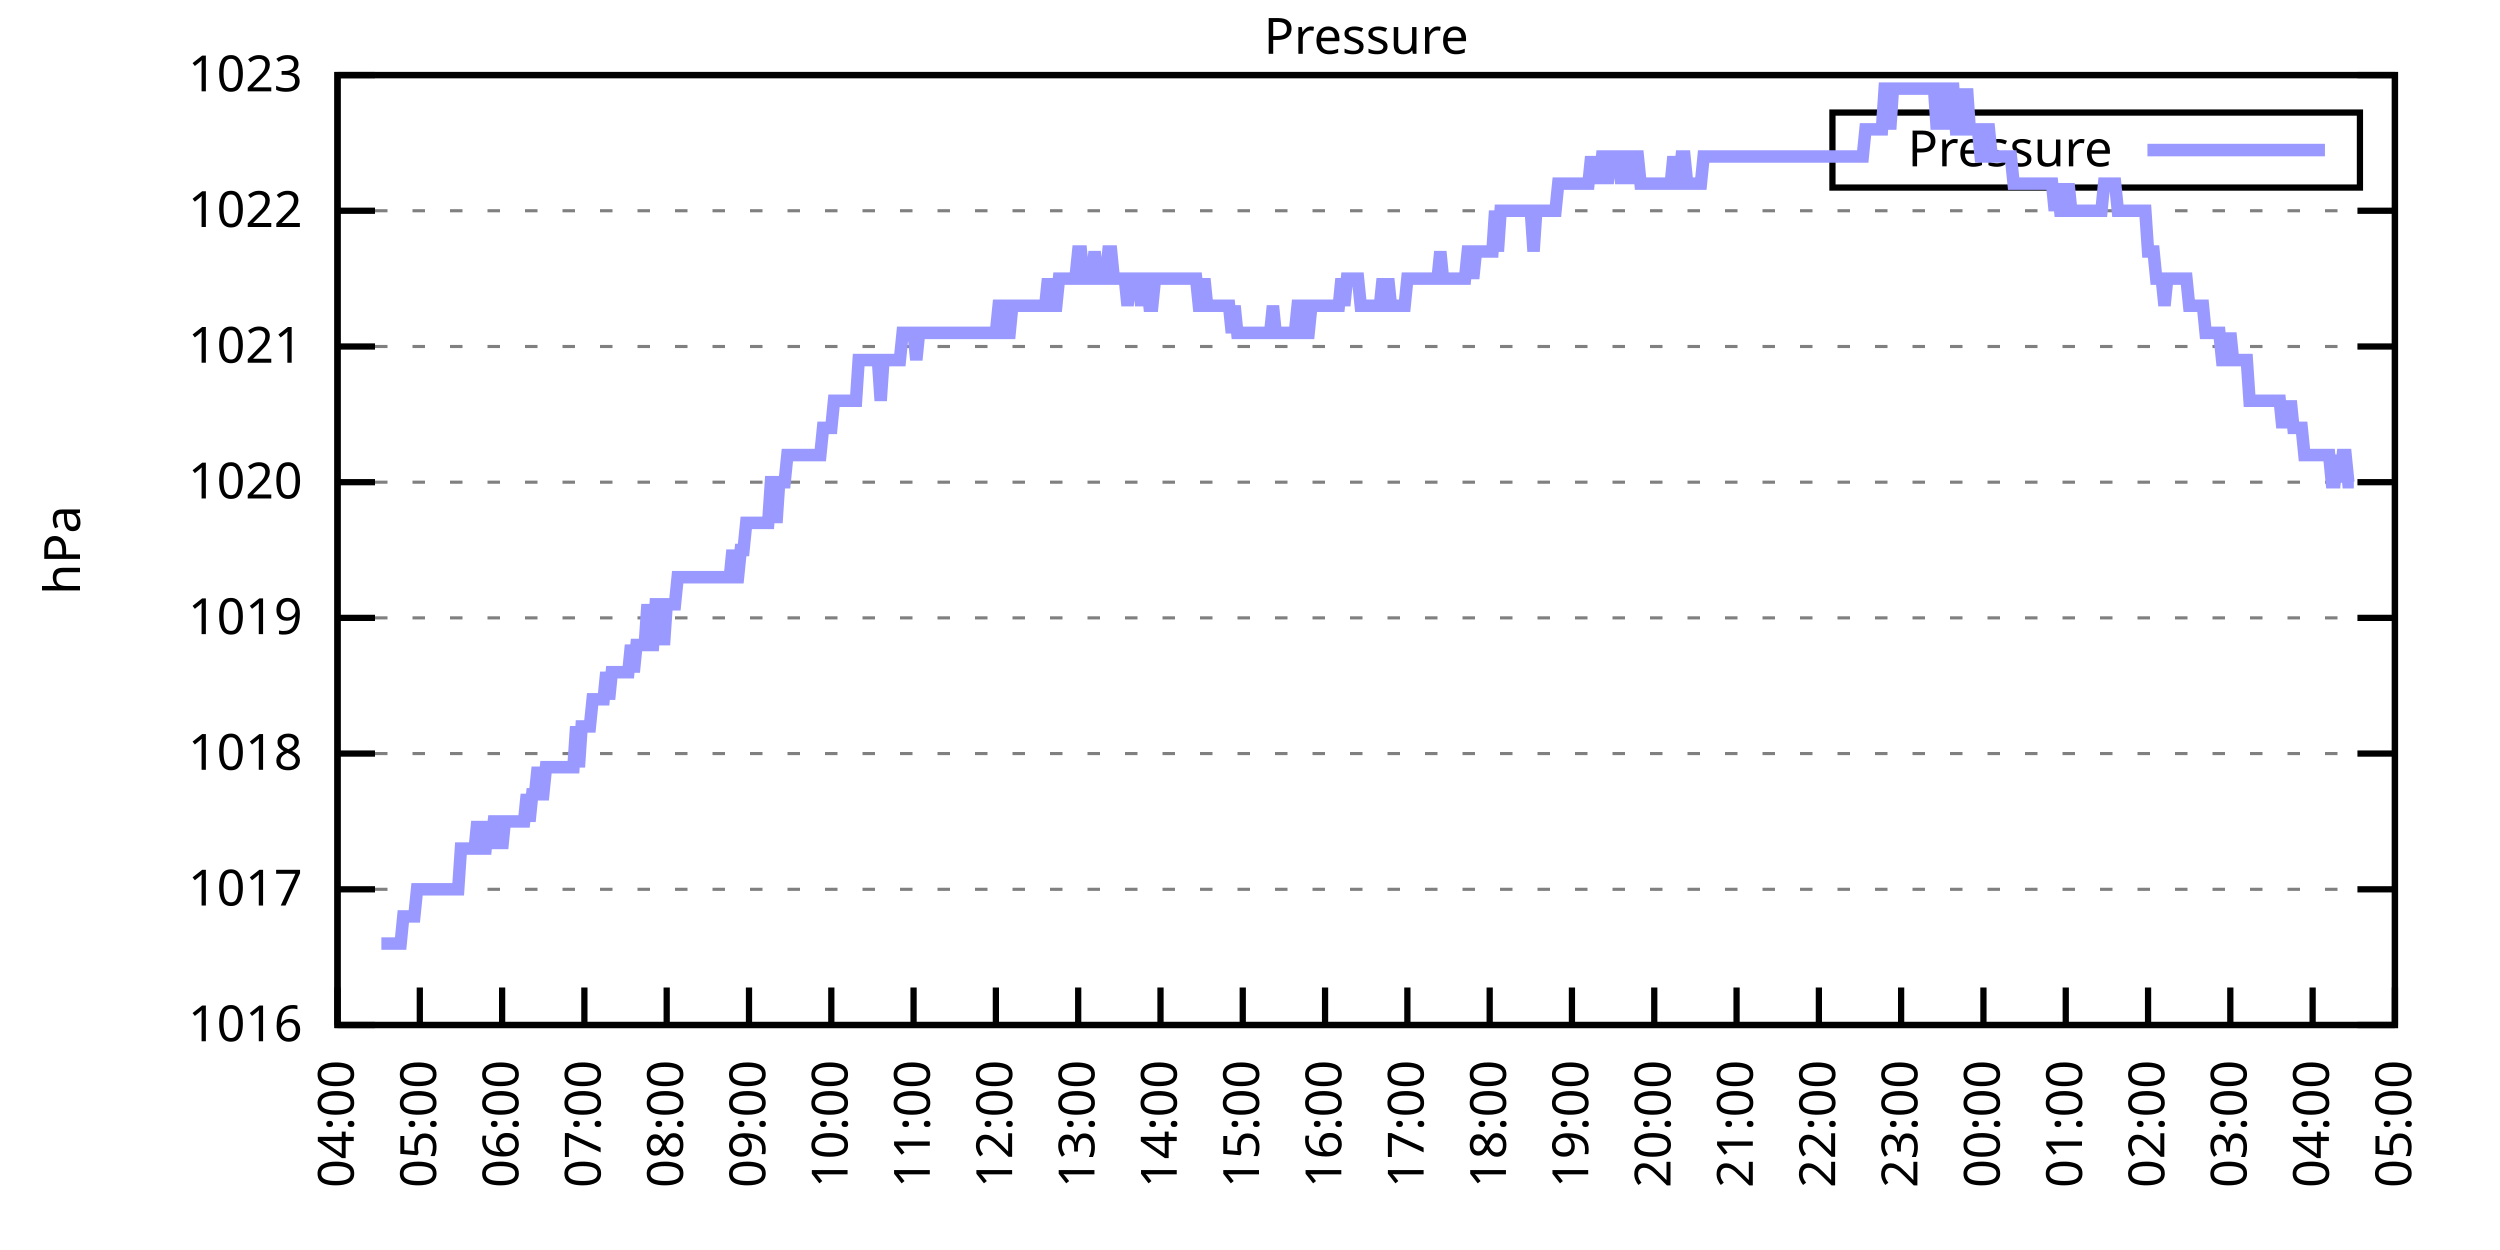
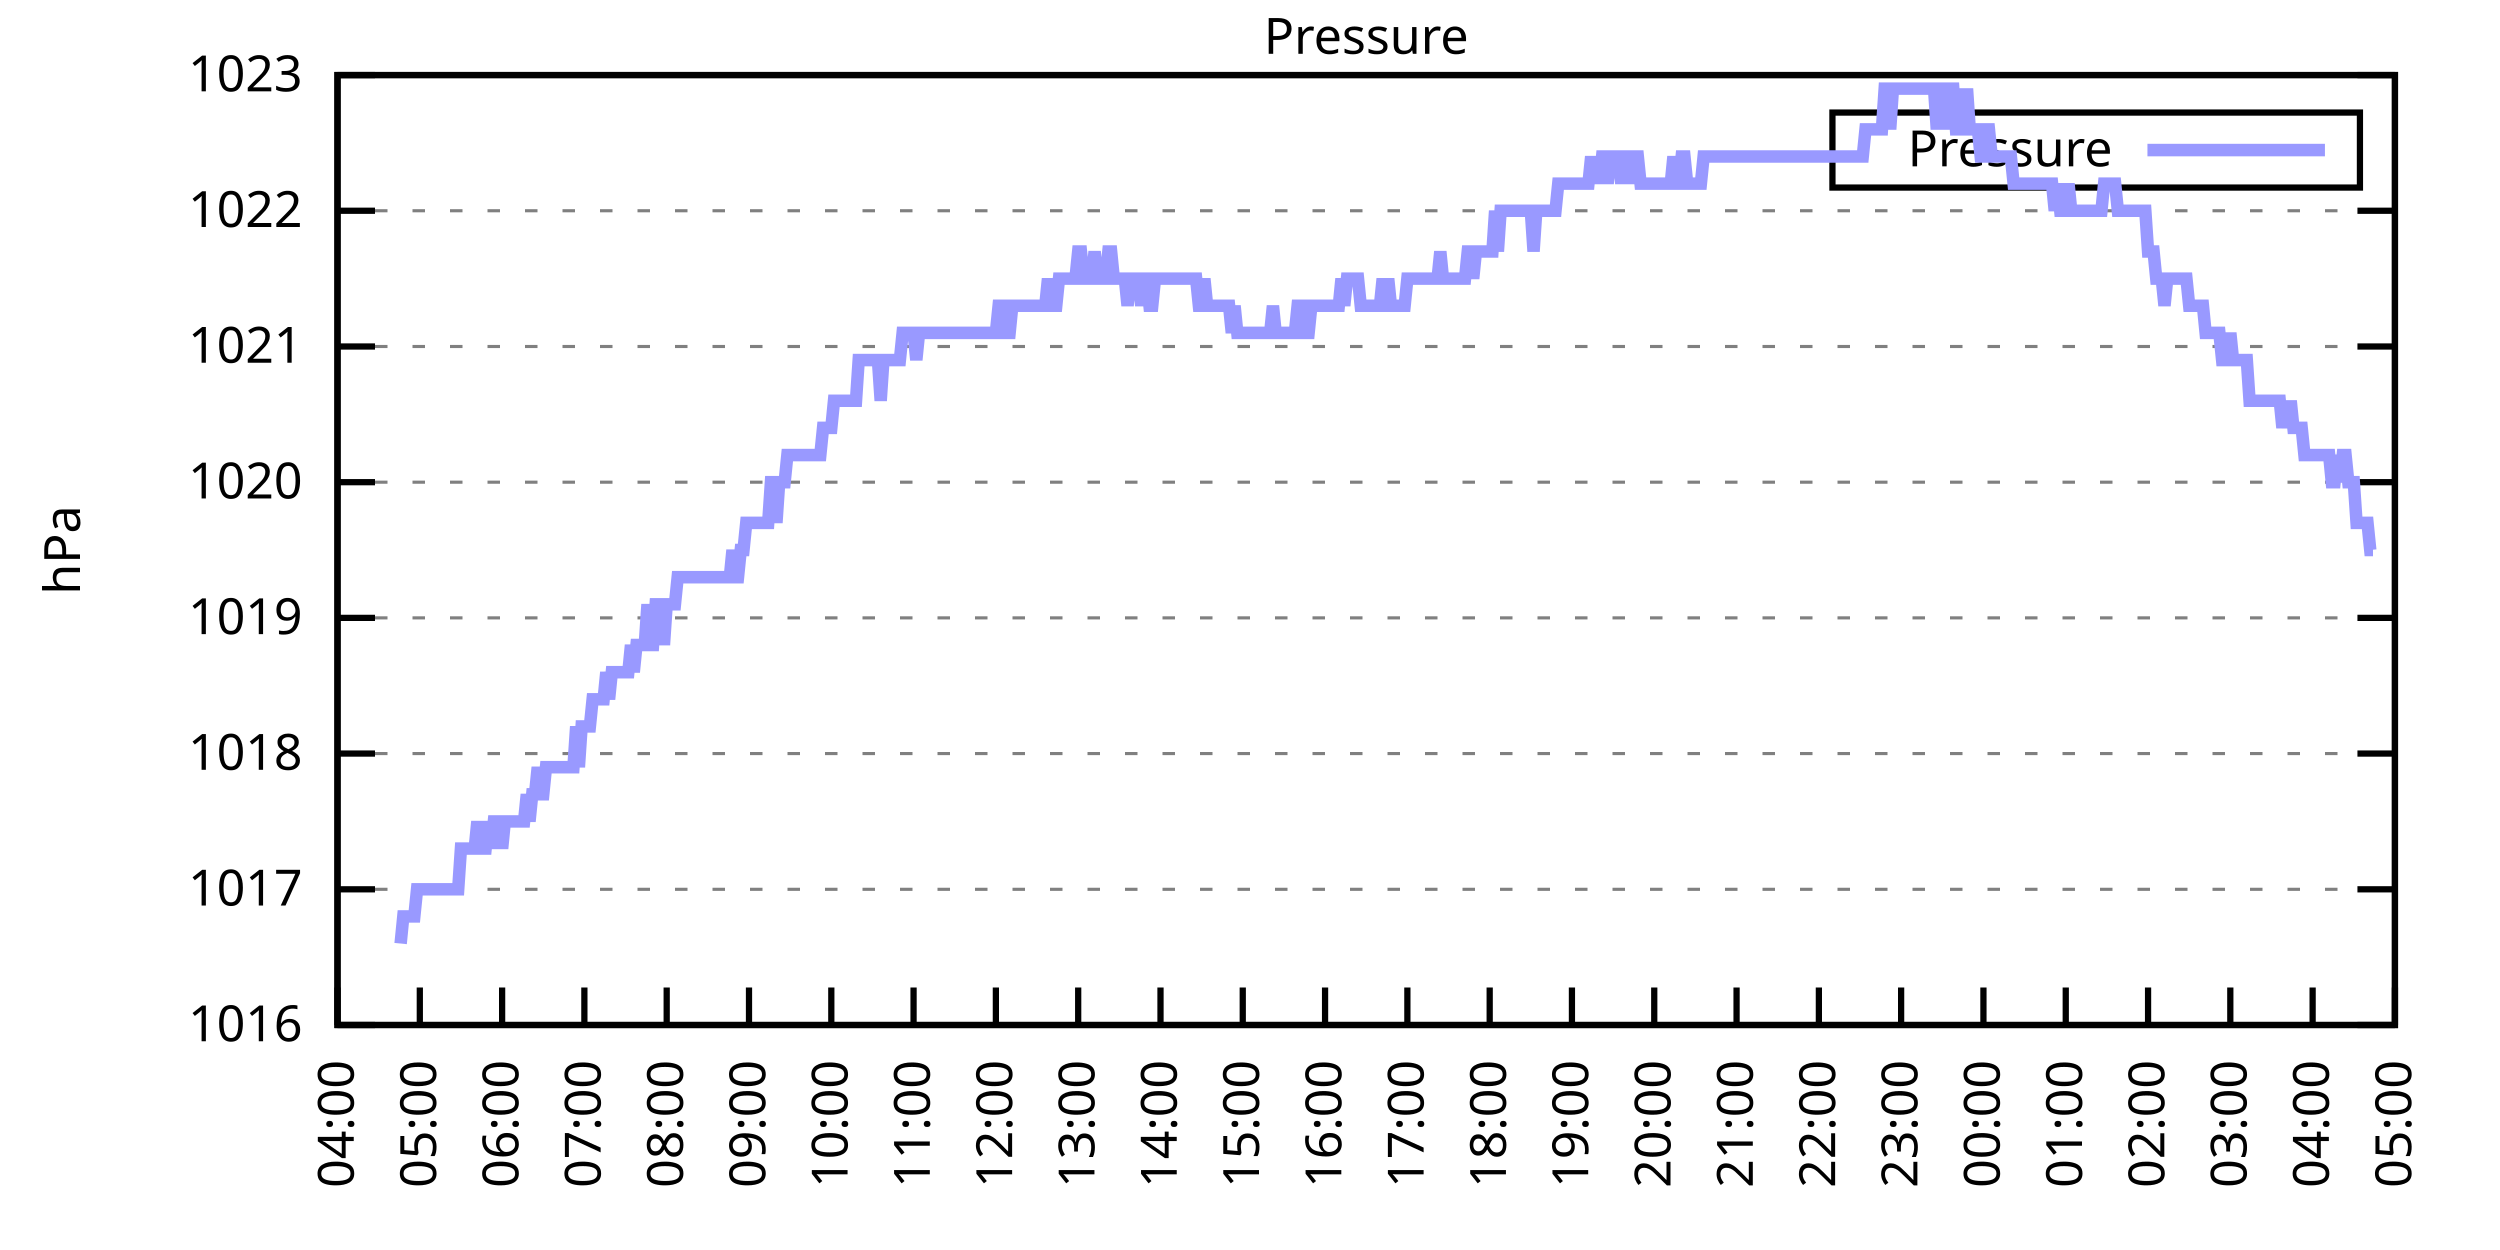
<svg xmlns="http://www.w3.org/2000/svg" xmlns:xlink="http://www.w3.org/1999/xlink" width="400" height="200" viewBox="0 0 400 200">
  <g id="gnuplot_canvas">
    <rect x="0" y="0" width="400" height="200" fill="none" />
    <defs>
      <circle id="gpDot" r="0.5" stroke-width="0.5" stroke="currentColor" />
      <path id="gpPt0" stroke-width="0.333" stroke="currentColor" d="M-1,0 h2 M0,-1 v2" />
      <path id="gpPt1" stroke-width="0.333" stroke="currentColor" d="M-1,-1 L1,1 M1,-1 L-1,1" />
      <path id="gpPt2" stroke-width="0.333" stroke="currentColor" d="M-1,0 L1,0 M0,-1 L0,1 M-1,-1 L1,1 M-1,1 L1,-1" />
      <rect id="gpPt3" stroke-width="0.333" stroke="currentColor" x="-1" y="-1" width="2" height="2" />
      <rect id="gpPt4" stroke-width="0.333" stroke="currentColor" fill="currentColor" x="-1" y="-1" width="2" height="2" />
      <circle id="gpPt5" stroke-width="0.333" stroke="currentColor" cx="0" cy="0" r="1" />
      <use xlink:href="#gpPt5" id="gpPt6" fill="currentColor" stroke="none" />
      <path id="gpPt7" stroke-width="0.333" stroke="currentColor" d="M0,-1.33 L-1.33,0.67 L1.33,0.67 z" />
      <use xlink:href="#gpPt7" id="gpPt8" fill="currentColor" stroke="none" />
      <use xlink:href="#gpPt7" id="gpPt9" stroke="currentColor" transform="rotate(180)" />
      <use xlink:href="#gpPt9" id="gpPt10" fill="currentColor" stroke="none" />
      <use xlink:href="#gpPt3" id="gpPt11" stroke="currentColor" transform="rotate(45)" />
      <use xlink:href="#gpPt11" id="gpPt12" fill="currentColor" stroke="none" />
      <path id="gpPt13" stroke-width="0.333" stroke="currentColor" d="M0,1.330 L1.265,0.411 L0.782,-1.067 L-0.782,-1.076 L-1.265,0.411 z" />
      <use xlink:href="#gpPt13" id="gpPt14" fill="currentColor" stroke="none" />
      <filter id="textbox" filterUnits="objectBoundingBox" x="0" y="0" height="1" width="1">
        <feFlood flood-color="white" flood-opacity="1" result="bgnd" />
        <feComposite in="SourceGraphic" in2="bgnd" operator="atop" />
      </filter>
      <filter id="greybox" filterUnits="objectBoundingBox" x="0" y="0" height="1" width="1">
        <feFlood flood-color="lightgrey" flood-opacity="1" result="grey" />
        <feComposite in="SourceGraphic" in2="grey" operator="atop" />
      </filter>
    </defs>
    <g fill="none" color="white" stroke="currentColor" stroke-width="1.00" stroke-linecap="butt" stroke-linejoin="miter">
</g>
    <g fill="none" color="black" stroke="currentColor" stroke-width="1.00" stroke-linecap="butt" stroke-linejoin="miter">
      <g stroke="none" shape-rendering="crispEdges">
        <polygon fill="rgb(255, 255, 255)" points="54.00,164.00 383.18,164.00 383.18,12.02 54.00,12.02 " />
      </g>
    </g>
    <g fill="none" color="black" stroke="currentColor" stroke-width="1.00" stroke-linecap="butt" stroke-linejoin="miter">
</g>
    <g fill="none" color="black" stroke="black" stroke-width="0.50" stroke-linecap="butt" stroke-linejoin="miter">
</g>
    <g fill="none" color="gray" stroke="currentColor" stroke-width="0.50" stroke-linecap="butt" stroke-linejoin="miter">
      <path stroke="gray" stroke-dasharray="2,4" class="gridline" d="M54.00,164.00 L383.19,164.00  " />
    </g>
    <g fill="none" color="gray" stroke="gray" stroke-width="1.00" stroke-linecap="butt" stroke-linejoin="miter">
</g>
    <g fill="none" color="black" stroke="currentColor" stroke-width="1.00" stroke-linecap="butt" stroke-linejoin="miter">
      <path stroke="black" d="M54.00,164.00 L60.00,164.00 M383.19,164.00 L377.19,164.00  " />
      <g transform="translate(48.40,166.60)" stroke="none" fill="black" font-family="Sans" font-size="8.00" text-anchor="end">
        <text>
          <tspan font-family="Sans"> 1016</tspan>
        </text>
      </g>
    </g>
    <g fill="none" color="black" stroke="currentColor" stroke-width="1.00" stroke-linecap="butt" stroke-linejoin="miter">
</g>
    <g fill="none" color="black" stroke="black" stroke-width="0.50" stroke-linecap="butt" stroke-linejoin="miter">
</g>
    <g fill="none" color="gray" stroke="currentColor" stroke-width="0.50" stroke-linecap="butt" stroke-linejoin="miter">
      <path stroke="gray" stroke-dasharray="2,4" class="gridline" d="M54.00,142.29 L383.19,142.29  " />
    </g>
    <g fill="none" color="gray" stroke="gray" stroke-width="1.00" stroke-linecap="butt" stroke-linejoin="miter">
</g>
    <g fill="none" color="black" stroke="currentColor" stroke-width="1.00" stroke-linecap="butt" stroke-linejoin="miter">
      <path stroke="black" d="M54.00,142.29 L60.00,142.29 M383.19,142.29 L377.19,142.29  " />
      <g transform="translate(48.40,144.89)" stroke="none" fill="black" font-family="Sans" font-size="8.00" text-anchor="end">
        <text>
          <tspan font-family="Sans"> 1017</tspan>
        </text>
      </g>
    </g>
    <g fill="none" color="black" stroke="currentColor" stroke-width="1.00" stroke-linecap="butt" stroke-linejoin="miter">
</g>
    <g fill="none" color="black" stroke="black" stroke-width="0.50" stroke-linecap="butt" stroke-linejoin="miter">
</g>
    <g fill="none" color="gray" stroke="currentColor" stroke-width="0.50" stroke-linecap="butt" stroke-linejoin="miter">
      <path stroke="gray" stroke-dasharray="2,4" class="gridline" d="M54.00,120.57 L383.19,120.57  " />
    </g>
    <g fill="none" color="gray" stroke="gray" stroke-width="1.00" stroke-linecap="butt" stroke-linejoin="miter">
</g>
    <g fill="none" color="black" stroke="currentColor" stroke-width="1.00" stroke-linecap="butt" stroke-linejoin="miter">
      <path stroke="black" d="M54.00,120.57 L60.00,120.57 M383.19,120.57 L377.19,120.57  " />
      <g transform="translate(48.40,123.17)" stroke="none" fill="black" font-family="Sans" font-size="8.00" text-anchor="end">
        <text>
          <tspan font-family="Sans"> 1018</tspan>
        </text>
      </g>
    </g>
    <g fill="none" color="black" stroke="currentColor" stroke-width="1.00" stroke-linecap="butt" stroke-linejoin="miter">
</g>
    <g fill="none" color="black" stroke="black" stroke-width="0.50" stroke-linecap="butt" stroke-linejoin="miter">
</g>
    <g fill="none" color="gray" stroke="currentColor" stroke-width="0.50" stroke-linecap="butt" stroke-linejoin="miter">
      <path stroke="gray" stroke-dasharray="2,4" class="gridline" d="M54.00,98.86 L383.19,98.86  " />
    </g>
    <g fill="none" color="gray" stroke="gray" stroke-width="1.00" stroke-linecap="butt" stroke-linejoin="miter">
</g>
    <g fill="none" color="black" stroke="currentColor" stroke-width="1.00" stroke-linecap="butt" stroke-linejoin="miter">
      <path stroke="black" d="M54.00,98.86 L60.00,98.86 M383.19,98.86 L377.19,98.86  " />
      <g transform="translate(48.40,101.46)" stroke="none" fill="black" font-family="Sans" font-size="8.00" text-anchor="end">
        <text>
          <tspan font-family="Sans"> 1019</tspan>
        </text>
      </g>
    </g>
    <g fill="none" color="black" stroke="currentColor" stroke-width="1.00" stroke-linecap="butt" stroke-linejoin="miter">
</g>
    <g fill="none" color="black" stroke="black" stroke-width="0.50" stroke-linecap="butt" stroke-linejoin="miter">
</g>
    <g fill="none" color="gray" stroke="currentColor" stroke-width="0.50" stroke-linecap="butt" stroke-linejoin="miter">
      <path stroke="gray" stroke-dasharray="2,4" class="gridline" d="M54.00,77.15 L383.19,77.15  " />
    </g>
    <g fill="none" color="gray" stroke="gray" stroke-width="1.00" stroke-linecap="butt" stroke-linejoin="miter">
</g>
    <g fill="none" color="black" stroke="currentColor" stroke-width="1.00" stroke-linecap="butt" stroke-linejoin="miter">
      <path stroke="black" d="M54.00,77.15 L60.00,77.15 M383.19,77.15 L377.19,77.15  " />
      <g transform="translate(48.40,79.75)" stroke="none" fill="black" font-family="Sans" font-size="8.00" text-anchor="end">
        <text>
          <tspan font-family="Sans"> 1020</tspan>
        </text>
      </g>
    </g>
    <g fill="none" color="black" stroke="currentColor" stroke-width="1.00" stroke-linecap="butt" stroke-linejoin="miter">
</g>
    <g fill="none" color="black" stroke="black" stroke-width="0.50" stroke-linecap="butt" stroke-linejoin="miter">
</g>
    <g fill="none" color="gray" stroke="currentColor" stroke-width="0.50" stroke-linecap="butt" stroke-linejoin="miter">
      <path stroke="gray" stroke-dasharray="2,4" class="gridline" d="M54.00,55.44 L383.19,55.44  " />
    </g>
    <g fill="none" color="gray" stroke="gray" stroke-width="1.00" stroke-linecap="butt" stroke-linejoin="miter">
</g>
    <g fill="none" color="black" stroke="currentColor" stroke-width="1.00" stroke-linecap="butt" stroke-linejoin="miter">
      <path stroke="black" d="M54.00,55.44 L60.00,55.44 M383.19,55.44 L377.19,55.44  " />
      <g transform="translate(48.40,58.04)" stroke="none" fill="black" font-family="Sans" font-size="8.00" text-anchor="end">
        <text>
          <tspan font-family="Sans"> 1021</tspan>
        </text>
      </g>
    </g>
    <g fill="none" color="black" stroke="currentColor" stroke-width="1.00" stroke-linecap="butt" stroke-linejoin="miter">
</g>
    <g fill="none" color="black" stroke="black" stroke-width="0.50" stroke-linecap="butt" stroke-linejoin="miter">
</g>
    <g fill="none" color="gray" stroke="currentColor" stroke-width="0.50" stroke-linecap="butt" stroke-linejoin="miter">
      <path stroke="gray" stroke-dasharray="2,4" class="gridline" d="M54.00,33.72 L383.19,33.72  " />
    </g>
    <g fill="none" color="gray" stroke="gray" stroke-width="1.00" stroke-linecap="butt" stroke-linejoin="miter">
</g>
    <g fill="none" color="black" stroke="currentColor" stroke-width="1.00" stroke-linecap="butt" stroke-linejoin="miter">
      <path stroke="black" d="M54.00,33.72 L60.00,33.72 M383.19,33.72 L377.19,33.72  " />
      <g transform="translate(48.40,36.32)" stroke="none" fill="black" font-family="Sans" font-size="8.00" text-anchor="end">
        <text>
          <tspan font-family="Sans"> 1022</tspan>
        </text>
      </g>
    </g>
    <g fill="none" color="black" stroke="currentColor" stroke-width="1.00" stroke-linecap="butt" stroke-linejoin="miter">
</g>
    <g fill="none" color="black" stroke="black" stroke-width="0.50" stroke-linecap="butt" stroke-linejoin="miter">
</g>
    <g fill="none" color="gray" stroke="currentColor" stroke-width="0.50" stroke-linecap="butt" stroke-linejoin="miter">
      <path stroke="gray" stroke-dasharray="2,4" class="gridline" d="M54.00,12.01 L383.19,12.01  " />
    </g>
    <g fill="none" color="gray" stroke="gray" stroke-width="1.00" stroke-linecap="butt" stroke-linejoin="miter">
</g>
    <g fill="none" color="black" stroke="currentColor" stroke-width="1.00" stroke-linecap="butt" stroke-linejoin="miter">
      <path stroke="black" d="M54.00,12.01 L60.00,12.01 M383.19,12.01 L377.19,12.01  " />
      <g transform="translate(48.40,14.61)" stroke="none" fill="black" font-family="Sans" font-size="8.00" text-anchor="end">
        <text>
          <tspan font-family="Sans"> 1023</tspan>
        </text>
      </g>
    </g>
    <g fill="none" color="black" stroke="currentColor" stroke-width="1.00" stroke-linecap="butt" stroke-linejoin="miter">
      <path stroke="black" d="M54.00,164.00 L54.00,158.00  " />
      <g transform="translate(56.60,169.60) rotate(270.00)" stroke="none" fill="black" font-family="Sans" font-size="8.00" text-anchor="end">
        <text>
          <tspan font-family="Sans">04:00</tspan>
        </text>
      </g>
    </g>
    <g fill="none" color="black" stroke="currentColor" stroke-width="1.00" stroke-linecap="butt" stroke-linejoin="miter">
      <path stroke="black" d="M67.17,164.00 L67.17,158.00  " />
      <g transform="translate(69.77,169.60) rotate(270.00)" stroke="none" fill="black" font-family="Sans" font-size="8.00" text-anchor="end">
        <text>
          <tspan font-family="Sans">05:00</tspan>
        </text>
      </g>
    </g>
    <g fill="none" color="black" stroke="currentColor" stroke-width="1.00" stroke-linecap="butt" stroke-linejoin="miter">
      <path stroke="black" d="M80.34,164.00 L80.34,158.00  " />
      <g transform="translate(82.94,169.60) rotate(270.00)" stroke="none" fill="black" font-family="Sans" font-size="8.00" text-anchor="end">
        <text>
          <tspan font-family="Sans">06:00</tspan>
        </text>
      </g>
    </g>
    <g fill="none" color="black" stroke="currentColor" stroke-width="1.00" stroke-linecap="butt" stroke-linejoin="miter">
      <path stroke="black" d="M93.50,164.00 L93.50,158.00  " />
      <g transform="translate(96.10,169.60) rotate(270.00)" stroke="none" fill="black" font-family="Sans" font-size="8.00" text-anchor="end">
        <text>
          <tspan font-family="Sans">07:00</tspan>
        </text>
      </g>
    </g>
    <g fill="none" color="black" stroke="currentColor" stroke-width="1.00" stroke-linecap="butt" stroke-linejoin="miter">
      <path stroke="black" d="M106.67,164.00 L106.67,158.00  " />
      <g transform="translate(109.27,169.60) rotate(270.00)" stroke="none" fill="black" font-family="Sans" font-size="8.00" text-anchor="end">
        <text>
          <tspan font-family="Sans">08:00</tspan>
        </text>
      </g>
    </g>
    <g fill="none" color="black" stroke="currentColor" stroke-width="1.00" stroke-linecap="butt" stroke-linejoin="miter">
      <path stroke="black" d="M119.84,164.00 L119.84,158.00  " />
      <g transform="translate(122.44,169.60) rotate(270.00)" stroke="none" fill="black" font-family="Sans" font-size="8.00" text-anchor="end">
        <text>
          <tspan font-family="Sans">09:00</tspan>
        </text>
      </g>
    </g>
    <g fill="none" color="black" stroke="currentColor" stroke-width="1.00" stroke-linecap="butt" stroke-linejoin="miter">
      <path stroke="black" d="M133.01,164.00 L133.01,158.00  " />
      <g transform="translate(135.61,169.60) rotate(270.00)" stroke="none" fill="black" font-family="Sans" font-size="8.00" text-anchor="end">
        <text>
          <tspan font-family="Sans">10:00</tspan>
        </text>
      </g>
    </g>
    <g fill="none" color="black" stroke="currentColor" stroke-width="1.00" stroke-linecap="butt" stroke-linejoin="miter">
      <path stroke="black" d="M146.17,164.00 L146.17,158.00  " />
      <g transform="translate(148.77,169.60) rotate(270.00)" stroke="none" fill="black" font-family="Sans" font-size="8.00" text-anchor="end">
        <text>
          <tspan font-family="Sans">11:00</tspan>
        </text>
      </g>
    </g>
    <g fill="none" color="black" stroke="currentColor" stroke-width="1.00" stroke-linecap="butt" stroke-linejoin="miter">
      <path stroke="black" d="M159.34,164.00 L159.34,158.00  " />
      <g transform="translate(161.94,169.60) rotate(270.00)" stroke="none" fill="black" font-family="Sans" font-size="8.00" text-anchor="end">
        <text>
          <tspan font-family="Sans">12:00</tspan>
        </text>
      </g>
    </g>
    <g fill="none" color="black" stroke="currentColor" stroke-width="1.00" stroke-linecap="butt" stroke-linejoin="miter">
      <path stroke="black" d="M172.51,164.00 L172.51,158.00  " />
      <g transform="translate(175.11,169.60) rotate(270.00)" stroke="none" fill="black" font-family="Sans" font-size="8.00" text-anchor="end">
        <text>
          <tspan font-family="Sans">13:00</tspan>
        </text>
      </g>
    </g>
    <g fill="none" color="black" stroke="currentColor" stroke-width="1.00" stroke-linecap="butt" stroke-linejoin="miter">
      <path stroke="black" d="M185.68,164.00 L185.68,158.00  " />
      <g transform="translate(188.28,169.60) rotate(270.00)" stroke="none" fill="black" font-family="Sans" font-size="8.00" text-anchor="end">
        <text>
          <tspan font-family="Sans">14:00</tspan>
        </text>
      </g>
    </g>
    <g fill="none" color="black" stroke="currentColor" stroke-width="1.00" stroke-linecap="butt" stroke-linejoin="miter">
      <path stroke="black" d="M198.84,164.00 L198.84,158.00  " />
      <g transform="translate(201.44,169.60) rotate(270.00)" stroke="none" fill="black" font-family="Sans" font-size="8.00" text-anchor="end">
        <text>
          <tspan font-family="Sans">15:00</tspan>
        </text>
      </g>
    </g>
    <g fill="none" color="black" stroke="currentColor" stroke-width="1.00" stroke-linecap="butt" stroke-linejoin="miter">
      <path stroke="black" d="M212.01,164.00 L212.01,158.00  " />
      <g transform="translate(214.61,169.60) rotate(270.00)" stroke="none" fill="black" font-family="Sans" font-size="8.00" text-anchor="end">
        <text>
          <tspan font-family="Sans">16:00</tspan>
        </text>
      </g>
    </g>
    <g fill="none" color="black" stroke="currentColor" stroke-width="1.00" stroke-linecap="butt" stroke-linejoin="miter">
      <path stroke="black" d="M225.18,164.00 L225.18,158.00  " />
      <g transform="translate(227.78,169.60) rotate(270.00)" stroke="none" fill="black" font-family="Sans" font-size="8.00" text-anchor="end">
        <text>
          <tspan font-family="Sans">17:00</tspan>
        </text>
      </g>
    </g>
    <g fill="none" color="black" stroke="currentColor" stroke-width="1.00" stroke-linecap="butt" stroke-linejoin="miter">
      <path stroke="black" d="M238.35,164.00 L238.35,158.00  " />
      <g transform="translate(240.95,169.60) rotate(270.00)" stroke="none" fill="black" font-family="Sans" font-size="8.00" text-anchor="end">
        <text>
          <tspan font-family="Sans">18:00</tspan>
        </text>
      </g>
    </g>
    <g fill="none" color="black" stroke="currentColor" stroke-width="1.00" stroke-linecap="butt" stroke-linejoin="miter">
      <path stroke="black" d="M251.51,164.00 L251.51,158.00  " />
      <g transform="translate(254.11,169.60) rotate(270.00)" stroke="none" fill="black" font-family="Sans" font-size="8.00" text-anchor="end">
        <text>
          <tspan font-family="Sans">19:00</tspan>
        </text>
      </g>
    </g>
    <g fill="none" color="black" stroke="currentColor" stroke-width="1.00" stroke-linecap="butt" stroke-linejoin="miter">
      <path stroke="black" d="M264.68,164.00 L264.68,158.00  " />
      <g transform="translate(267.28,169.60) rotate(270.00)" stroke="none" fill="black" font-family="Sans" font-size="8.00" text-anchor="end">
        <text>
          <tspan font-family="Sans">20:00</tspan>
        </text>
      </g>
    </g>
    <g fill="none" color="black" stroke="currentColor" stroke-width="1.00" stroke-linecap="butt" stroke-linejoin="miter">
      <path stroke="black" d="M277.85,164.00 L277.85,158.00  " />
      <g transform="translate(280.45,169.60) rotate(270.00)" stroke="none" fill="black" font-family="Sans" font-size="8.00" text-anchor="end">
        <text>
          <tspan font-family="Sans">21:00</tspan>
        </text>
      </g>
    </g>
    <g fill="none" color="black" stroke="currentColor" stroke-width="1.00" stroke-linecap="butt" stroke-linejoin="miter">
      <path stroke="black" d="M291.02,164.00 L291.02,158.00  " />
      <g transform="translate(293.62,169.60) rotate(270.00)" stroke="none" fill="black" font-family="Sans" font-size="8.00" text-anchor="end">
        <text>
          <tspan font-family="Sans">22:00</tspan>
        </text>
      </g>
    </g>
    <g fill="none" color="black" stroke="currentColor" stroke-width="1.00" stroke-linecap="butt" stroke-linejoin="miter">
      <path stroke="black" d="M304.18,164.00 L304.18,158.00  " />
      <g transform="translate(306.78,169.60) rotate(270.00)" stroke="none" fill="black" font-family="Sans" font-size="8.00" text-anchor="end">
        <text>
          <tspan font-family="Sans">23:00</tspan>
        </text>
      </g>
    </g>
    <g fill="none" color="black" stroke="currentColor" stroke-width="1.00" stroke-linecap="butt" stroke-linejoin="miter">
      <path stroke="black" d="M317.35,164.00 L317.35,158.00  " />
      <g transform="translate(319.95,169.60) rotate(270.00)" stroke="none" fill="black" font-family="Sans" font-size="8.00" text-anchor="end">
        <text>
          <tspan font-family="Sans">00:00</tspan>
        </text>
      </g>
    </g>
    <g fill="none" color="black" stroke="currentColor" stroke-width="1.00" stroke-linecap="butt" stroke-linejoin="miter">
      <path stroke="black" d="M330.52,164.00 L330.52,158.00  " />
      <g transform="translate(333.12,169.60) rotate(270.00)" stroke="none" fill="black" font-family="Sans" font-size="8.00" text-anchor="end">
        <text>
          <tspan font-family="Sans">01:00</tspan>
        </text>
      </g>
    </g>
    <g fill="none" color="black" stroke="currentColor" stroke-width="1.00" stroke-linecap="butt" stroke-linejoin="miter">
      <path stroke="black" d="M343.69,164.00 L343.69,158.00  " />
      <g transform="translate(346.29,169.60) rotate(270.00)" stroke="none" fill="black" font-family="Sans" font-size="8.00" text-anchor="end">
        <text>
          <tspan font-family="Sans">02:00</tspan>
        </text>
      </g>
    </g>
    <g fill="none" color="black" stroke="currentColor" stroke-width="1.00" stroke-linecap="butt" stroke-linejoin="miter">
      <path stroke="black" d="M356.85,164.00 L356.85,158.00  " />
      <g transform="translate(359.45,169.60) rotate(270.00)" stroke="none" fill="black" font-family="Sans" font-size="8.00" text-anchor="end">
        <text>
          <tspan font-family="Sans">03:00</tspan>
        </text>
      </g>
    </g>
    <g fill="none" color="black" stroke="currentColor" stroke-width="1.00" stroke-linecap="butt" stroke-linejoin="miter">
      <path stroke="black" d="M370.02,164.00 L370.02,158.00  " />
      <g transform="translate(372.62,169.60) rotate(270.00)" stroke="none" fill="black" font-family="Sans" font-size="8.00" text-anchor="end">
        <text>
          <tspan font-family="Sans">04:00</tspan>
        </text>
      </g>
    </g>
    <g fill="none" color="black" stroke="currentColor" stroke-width="1.00" stroke-linecap="butt" stroke-linejoin="miter">
      <path stroke="black" d="M383.19,164.00 L383.19,158.00  " />
      <g transform="translate(385.79,169.60) rotate(270.00)" stroke="none" fill="black" font-family="Sans" font-size="8.00" text-anchor="end">
        <text>
          <tspan font-family="Sans">05:00</tspan>
        </text>
      </g>
    </g>
    <g fill="none" color="black" stroke="currentColor" stroke-width="1.00" stroke-linecap="butt" stroke-linejoin="miter">
</g>
    <g fill="none" color="black" stroke="currentColor" stroke-width="1.00" stroke-linecap="butt" stroke-linejoin="miter">
      <path stroke="black" d="M54.00,12.01 L54.00,164.00 L383.19,164.00 L383.19,12.01 L54.00,12.01 Z  " />
    </g>
    <g fill="none" color="black" stroke="currentColor" stroke-width="1.00" stroke-linecap="butt" stroke-linejoin="miter">
</g>
    <g fill="none" color="black" stroke="currentColor" stroke-width="1.00" stroke-linecap="butt" stroke-linejoin="miter">
      <path stroke="black" d="M293.19,30.01 L293.19,18.01 L377.59,18.01 L377.59,30.01 L293.19,30.01 Z  " />
    </g>
    <g id="Pressure_plot_1">
      <g fill="none" color="white" stroke="black" stroke-width="2.00" stroke-linecap="butt" stroke-linejoin="miter">
</g>
      <g fill="none" color="black" stroke="currentColor" stroke-width="2.00" stroke-linecap="butt" stroke-linejoin="miter">
        <g transform="translate(337.99,26.61)" stroke="none" fill="black" font-family="Sans" font-size="8.00" text-anchor="end">
          <text>
            <tspan font-family="Sans">Pressure</tspan>
          </text>
        </g>
      </g>
      <g fill="none" color="black" stroke="currentColor" stroke-width="2.00" stroke-linecap="butt" stroke-linejoin="miter">
-         <path stroke="rgb(153, 153, 255)" d="M343.59,24.01 L371.99,24.01 M61.02,150.97 L61.46,150.97 L61.90,150.97 L62.34,150.97 L62.78,150.97 L63.22,150.97   L63.66,150.97 L64.10,150.97 L64.53,146.63 L64.97,146.63 L65.41,146.63 L65.85,146.63 L66.29,146.63 L66.73,142.29   L67.17,142.29 L67.61,142.29 L68.05,142.29 L68.48,142.29 L68.92,142.29 L69.36,142.29 L69.80,142.29 L70.24,142.29   L70.68,142.29 L71.12,142.29 L71.56,142.29 L72.00,142.29 L72.43,142.29 L72.87,142.29 L73.31,142.29 L73.75,135.77   L74.19,135.77 L74.63,135.77 L75.07,135.77 L75.51,135.77 L75.95,135.77 L76.38,131.43 L76.82,135.77 L77.26,135.77   L77.70,135.77 L78.14,131.43 L78.58,135.77 L79.02,131.43 L79.46,131.43 L79.90,131.43 L80.34,135.77 L80.77,131.43   L81.21,131.43 L81.65,131.43 L82.09,131.43 L82.53,131.43 L82.97,131.43 L83.41,131.43 L83.85,131.43 L84.29,127.09   L84.72,131.43 L85.16,127.09 L85.60,127.09 L86.04,122.75 L86.48,127.09 L86.92,127.09 L87.36,122.75 L87.80,122.75   L88.24,122.75 L88.67,122.75 L89.11,122.75 L89.55,122.75 L89.99,122.75 L90.43,122.75 L90.87,122.75 L91.31,122.75   L91.75,122.75 L92.19,116.23 L92.62,122.75 L93.06,116.23 L93.50,116.23 L93.94,116.23 L94.38,116.23 L94.82,111.89   L95.26,111.89 L95.70,111.89 L96.14,111.89 L96.58,111.89 L97.01,107.55 L97.45,111.89 L97.89,107.55 L98.33,107.55   L98.77,107.55 L99.21,107.55 L99.65,107.55 L100.09,107.55 L100.53,107.55 L100.96,103.20 L101.40,107.55 L101.84,103.20   L102.28,103.20 L102.72,103.20 L103.16,103.20 L103.60,96.69 L104.04,103.20 L104.48,103.20 L104.91,96.69 L105.35,96.69   L105.79,96.69 L106.23,103.20 L106.67,96.69 L107.11,96.69 L107.55,96.69 L107.99,96.69 L108.43,92.35 L108.87,92.35   L109.30,92.35 L109.74,92.35 L110.18,92.35 L110.62,92.35 L111.06,92.35 L111.50,92.35 L111.94,92.35 L112.38,92.35   L112.82,92.35 L113.25,92.35 L113.69,92.35 L114.13,92.35 L114.57,92.35 L115.01,92.35 L115.45,92.35 L115.89,92.35   L116.33,92.35 L116.77,92.35 L117.20,88.00 L117.64,92.35 L118.08,92.35 L118.52,88.00 L118.96,88.00 L119.40,83.66   L119.84,83.66 L120.28,83.66 L120.72,83.66 L121.15,83.66 L121.59,83.66 L122.03,83.66 L122.47,83.66 L122.91,83.66   L123.35,77.15 L123.79,77.15 L124.23,83.66 L124.67,77.15 L125.11,77.15 L125.54,77.15 L125.98,72.81 L126.42,72.81   L126.86,72.81 L127.30,72.81 L127.74,72.81 L128.18,72.81 L128.62,72.81 L129.06,72.81 L129.49,72.81 L129.93,72.81   L130.37,72.81 L130.81,72.81 L131.25,72.81 L131.69,68.46 L132.13,68.46 L132.57,68.46 L133.01,68.46 L133.44,64.12   L133.88,64.12 L134.32,64.12 L134.76,64.12 L135.20,64.12 L135.64,64.12 L136.08,64.12 L136.52,64.12 L136.96,64.12   L137.39,57.61 L137.83,57.61 L138.27,57.61 L138.71,57.61 L139.15,57.61 L139.59,57.61 L140.03,57.61 L140.47,57.61   L140.91,64.12 L141.35,57.61 L141.78,57.61 L142.22,57.61 L142.66,57.61 L143.10,57.61 L143.54,57.61 L143.98,57.61   L144.42,53.26 L144.86,53.26 L145.30,53.26 L145.73,53.26 L146.17,53.26 L146.61,57.61 L147.05,53.26 L147.49,53.26   L147.93,53.26 L148.37,53.26 L148.81,53.26 L149.25,53.26 L149.68,53.26 L150.12,53.26 L150.56,53.26 L151.00,53.26   L151.44,53.26 L151.88,53.26 L152.32,53.26 L152.76,53.26 L153.20,53.26 L153.63,53.26 L154.07,53.26 L154.51,53.26   L154.95,53.26 L155.39,53.26 L155.83,53.26 L156.27,53.26 L156.71,53.26 L157.15,53.26 L157.59,53.26 L158.02,53.26   L158.46,53.26 L158.90,53.26 L159.34,53.26 L159.78,48.92 L160.22,48.92 L160.66,53.26 L161.10,53.26 L161.54,53.26   L161.97,48.92 L162.41,48.92 L162.85,48.92 L163.29,48.92 L163.73,48.92 L164.17,48.92 L164.61,48.92 L165.05,48.92   L165.49,48.92 L165.92,48.92 L166.36,48.92 L166.80,48.92 L167.24,48.92 L167.68,44.58 L168.12,48.92 L168.56,48.92   L169.00,48.92 L169.44,44.58 L169.87,44.58 L170.31,44.58 L170.75,44.58 L171.19,44.58 L171.63,44.58 L172.07,44.58   L172.51,40.24 L172.95,40.24 L173.39,44.58 L173.83,44.58 L174.26,44.58 L174.70,44.58 L175.14,40.24 L175.58,44.58   L176.02,44.58 L176.46,44.58 L176.90,44.58 L177.34,40.24 L177.78,40.24 L178.21,44.58 L178.65,44.58 L179.09,44.58   L179.53,44.58 L179.97,44.58 L180.41,48.92 L180.85,44.58 L181.29,44.58 L181.73,44.58 L182.16,44.58 L182.60,48.92   L183.04,44.58 L183.48,44.58 L183.92,48.92 L184.36,48.92 L184.80,44.58 L185.24,44.58 L185.68,44.58 L186.11,44.58   L186.55,44.58 L186.99,44.58 L187.43,44.58 L187.87,44.58 L188.31,44.58 L188.75,44.58 L189.19,44.58 L189.63,44.58   L190.07,44.58 L190.50,44.58 L190.94,44.58 L191.38,44.58 L191.82,48.92 L192.26,48.92 L192.70,44.58 L193.14,48.92   L193.58,48.92 L194.02,48.92 L194.45,48.92 L194.89,48.92 L195.33,48.92 L195.77,48.92 L196.21,48.92 L196.65,48.92   L197.09,53.26 L197.53,48.92 L197.97,53.26 L198.40,53.26 L198.84,53.26 L199.28,53.26 L199.72,53.26 L200.16,53.26   L200.60,53.26 L201.04,53.26 L201.48,53.26 L201.92,53.26 L202.35,53.26 L202.79,53.26 L203.23,53.26 L203.67,48.92   L204.11,53.26 L204.55,53.26 L204.99,53.26 L205.43,53.26 L205.87,53.26 L206.31,53.26 L206.74,53.26 L207.18,53.26   L207.62,48.92 L208.06,48.92 L208.50,48.92 L208.94,53.26 L209.38,53.26 L209.82,48.92 L210.26,48.92 L210.69,48.92   L211.13,48.92 L211.57,48.92 L212.01,48.92 L212.45,48.92 L212.89,48.92 L213.33,48.92 L213.77,48.92 L214.21,48.92   L214.64,44.58 L215.08,48.92 L215.52,44.58 L215.96,44.58 L216.40,44.58 L216.84,44.58 L217.28,44.58 L217.72,48.92   L218.16,48.92 L218.60,48.92 L219.03,48.92 L219.47,48.92 L219.91,48.92 L220.35,48.92 L220.79,48.92 L221.23,44.58   L221.67,48.92 L222.11,44.58 L222.55,48.92 L222.98,48.92 L223.42,48.92 L223.86,48.92 L224.30,48.92 L224.74,48.92   L225.18,44.58 L225.62,44.58 L226.06,44.58 L226.50,44.58 L226.93,44.58 L227.37,44.58 L227.81,44.58 L228.25,44.58   L228.69,44.58 L229.13,44.58 L229.57,44.58 L230.01,44.58 L230.45,40.24 L230.88,44.58 L231.32,44.58 L231.76,44.58   L232.20,44.58 L232.64,44.58 L233.08,44.58 L233.52,44.58 L233.96,44.58 L234.40,44.58 L234.84,40.24 L235.27,40.24   L235.71,44.58 L236.15,40.24 L236.59,40.24 L237.03,40.24 L237.47,40.24 L237.91,40.24 L238.35,40.24 L238.79,40.24   L239.22,33.72 L239.66,40.24 L240.10,33.72 L240.54,33.72 L240.98,33.72 L241.42,33.72 L241.86,33.72 L242.30,33.72   L242.74,33.72 L243.17,33.72 L243.61,33.72 L244.05,33.72 L244.49,33.72 L244.93,33.72 L245.37,40.24 L245.81,33.72   L246.25,33.72 L246.69,33.72 L247.12,33.72 L247.56,33.72 L248.00,33.72 L248.44,33.72 L248.88,33.72 L249.32,29.38   L249.76,29.38 L250.20,29.38 L250.64,29.38 L251.08,29.38 L251.51,29.38 L251.95,29.38 L252.39,29.38 L252.83,29.38   L253.27,29.38 L253.71,29.38 L254.15,29.38 L254.59,25.04 L255.03,29.38 L255.46,25.04 L255.90,29.38 L256.34,25.04   L256.78,25.04 L257.22,29.38 L257.66,25.04 L258.10,25.04 L258.54,25.04 L258.98,25.04 L259.41,29.38 L259.85,25.04   L260.29,25.04 L260.73,29.38 L261.17,25.04 L261.61,25.04 L262.05,25.04 L262.49,29.38 L262.93,29.38 L263.36,29.38   L263.80,29.38 L264.24,29.38 L264.68,29.38 L265.12,29.38 L265.56,29.38 L266.00,29.38 L266.44,29.38 L266.88,29.38   L267.32,29.38 L267.75,25.04 L268.19,29.38 L268.63,29.38 L269.07,25.04 L269.51,25.04 L269.95,29.38 L270.39,29.38   L270.83,29.38 L271.27,29.38 L271.70,29.38 L272.14,29.38 L272.58,25.04 L273.02,25.04 L273.46,25.04 L273.90,25.04   L274.34,25.04 L274.78,25.04 L275.22,25.04 L275.65,25.04 L276.09,25.04 L276.53,25.04 L276.97,25.04 L277.41,25.04   L277.85,25.04 L278.29,25.04 L278.73,25.04 L279.17,25.04 L279.60,25.04 L280.04,25.04 L280.48,25.04 L280.92,25.04   L281.36,25.04 L281.80,25.04 L282.24,25.04 L282.68,25.04 L283.12,25.04 L283.56,25.04 L283.99,25.04 L284.43,25.04   L284.87,25.04 L285.31,25.04 L285.75,25.04 L286.19,25.04 L286.63,25.04 L287.07,25.04 L287.51,25.04 L287.94,25.04   L288.38,25.04 L288.82,25.04 L289.26,25.04 L289.70,25.04 L290.14,25.04 L290.58,25.04 L291.02,25.04 L291.46,25.04   L291.89,25.04 L292.33,25.04 L292.77,25.04 L293.21,25.04 L293.65,25.04 L294.09,25.04 L294.53,25.04 L294.97,25.04   L295.41,25.04 L295.84,25.04 L296.28,25.04 L296.72,25.04 L297.16,25.04 L297.60,25.04 L298.04,25.04 L298.48,20.70   L298.92,20.70 L299.36,20.70 L299.80,20.70 L300.23,20.70 L300.67,20.70 L301.11,20.70 L301.55,14.18 L301.99,14.18   L302.43,20.70 L302.87,14.18 L303.31,14.18 L303.75,14.18 L304.18,14.18 L304.62,14.18 L305.06,14.18 L305.50,14.18   L305.94,14.18 L306.38,14.18 L306.82,14.18 L307.26,14.18 L307.70,14.18 L308.13,14.18 L308.57,14.18 L309.01,14.18   L309.45,14.18 L309.89,20.70 L310.33,14.18 L310.77,14.18 L311.21,14.18 L311.65,20.70 L312.08,14.18 L312.52,14.18   L312.96,20.70 L313.40,20.70 L313.84,14.18 L314.28,20.70 L314.72,14.18 L315.16,20.70 L315.60,20.70 L316.04,20.70   L316.47,20.70 L316.91,25.04 L317.35,25.04 L317.79,20.70 L318.23,20.70 L318.67,25.04 L319.11,25.04 L319.55,25.04   L319.99,25.04 L320.42,25.04 L320.86,25.04 L321.30,25.04 L321.74,25.04 L322.18,29.38 L322.62,29.38 L323.06,29.38   L323.50,29.38 L323.94,29.38 L324.37,29.38 L324.81,29.38 L325.25,29.38 L325.69,29.38 L326.13,29.38 L326.57,29.38   L327.01,29.38 L327.45,29.38 L327.89,29.38 L328.33,29.38 L328.76,33.72 L329.20,29.38 L329.64,33.72 L330.08,33.72   L330.52,33.72 L330.96,29.38 L331.40,33.72 L331.84,33.72 L332.28,33.72 L332.71,33.72 L333.15,33.72 L333.59,33.72   L334.03,33.72 L334.47,33.72 L334.91,33.72 L335.35,33.72 L335.79,33.72 L336.23,33.72 L336.66,29.38 L337.10,29.38   L337.54,29.38 L337.98,29.38 L338.42,29.38 L338.86,33.72 L339.30,33.72 L339.74,33.72 L340.18,33.72 L340.61,33.72   L341.05,33.72 L341.49,33.72 L341.93,33.72 L342.37,33.72 L342.81,33.72 L343.25,33.72 L343.69,40.24 L344.13,40.24   L344.57,40.24 L345.00,44.58 L345.44,44.58 L345.88,44.58 L346.32,48.92 L346.76,44.58 L347.20,44.58 L347.64,44.58   L348.08,44.58 L348.52,44.58 L348.95,44.58 L349.39,44.58 L349.83,44.58 L350.27,48.92 L350.71,48.92 L351.15,48.92   L351.59,48.92 L352.03,48.92 L352.47,48.92 L352.90,53.26 L353.34,53.26 L353.78,53.26 L354.22,53.26 L354.66,53.26   L355.10,53.26 L355.54,57.61 L355.98,57.61 L356.42,57.61 L356.85,53.26 L357.29,57.61 L357.73,57.61 L358.17,57.61   L358.61,57.61 L359.05,57.61 L359.49,57.61 L359.93,64.12 L360.37,64.12 L360.81,64.12 L361.24,64.12 L361.68,64.12   L362.12,64.12 L362.56,64.12 L363.00,64.12 L363.44,64.12 L363.88,64.12 L364.32,64.12 L364.76,64.12 L365.19,68.46   L365.63,64.12 L366.07,68.46 L366.51,64.12 L366.95,68.46 L367.39,68.46 L367.83,68.46 L368.27,68.46 L368.71,72.81   L369.14,72.81 L369.58,72.81 L370.02,72.81 L370.46,72.81 L370.90,72.81 L371.34,72.81 L371.78,72.81 L372.22,72.81   L372.66,72.81 L373.09,77.15 L373.53,77.15 L373.97,72.81 L374.41,77.15 L374.85,72.81 L375.29,72.81 L375.73,77.15   L376.17,77.15 L376.61,77.15  " />
+         <path stroke="rgb(153, 153, 255)" d="M343.59,24.01 L371.99,24.01 M64.10,150.97 L64.53,146.63 L64.97,146.63 L65.41,146.63 L65.85,146.63 L66.29,146.63   L66.73,142.29 L67.17,142.29 L67.61,142.29 L68.05,142.29 L68.48,142.29 L68.92,142.29 L69.36,142.29 L69.80,142.29   L70.24,142.29 L70.68,142.29 L71.12,142.29 L71.56,142.29 L72.00,142.29 L72.43,142.29 L72.87,142.29 L73.31,142.29   L73.75,135.77 L74.19,135.77 L74.63,135.77 L75.07,135.77 L75.51,135.77 L75.95,135.77 L76.38,131.43 L76.82,135.77   L77.26,135.77 L77.70,135.77 L78.14,131.43 L78.58,135.77 L79.02,131.43 L79.46,131.43 L79.90,131.43 L80.34,135.77   L80.77,131.43 L81.21,131.43 L81.65,131.43 L82.09,131.43 L82.53,131.43 L82.97,131.43 L83.41,131.43 L83.85,131.43   L84.29,127.09 L84.72,131.43 L85.16,127.09 L85.60,127.09 L86.04,122.75 L86.48,127.09 L86.92,127.09 L87.36,122.75   L87.80,122.75 L88.24,122.75 L88.67,122.75 L89.11,122.75 L89.55,122.75 L89.99,122.75 L90.43,122.75 L90.87,122.75   L91.31,122.75 L91.75,122.75 L92.19,116.23 L92.62,122.75 L93.06,116.23 L93.50,116.23 L93.94,116.23 L94.38,116.23   L94.82,111.89 L95.26,111.89 L95.70,111.89 L96.14,111.89 L96.58,111.89 L97.01,107.55 L97.45,111.89 L97.89,107.55   L98.33,107.55 L98.77,107.55 L99.21,107.55 L99.65,107.55 L100.09,107.55 L100.53,107.55 L100.96,103.20 L101.40,107.55   L101.84,103.20 L102.28,103.20 L102.72,103.20 L103.16,103.20 L103.60,96.69 L104.04,103.20 L104.48,103.20 L104.91,96.69   L105.35,96.69 L105.79,96.69 L106.23,103.20 L106.67,96.69 L107.11,96.69 L107.55,96.69 L107.99,96.69 L108.43,92.35   L108.87,92.35 L109.30,92.35 L109.74,92.35 L110.18,92.35 L110.62,92.35 L111.06,92.35 L111.50,92.35 L111.94,92.35   L112.38,92.35 L112.82,92.35 L113.25,92.35 L113.69,92.35 L114.13,92.35 L114.57,92.35 L115.01,92.35 L115.45,92.35   L115.89,92.35 L116.33,92.35 L116.77,92.35 L117.20,88.00 L117.64,92.35 L118.08,92.35 L118.52,88.00 L118.96,88.00   L119.40,83.66 L119.84,83.66 L120.28,83.66 L120.72,83.66 L121.15,83.66 L121.59,83.66 L122.03,83.66 L122.47,83.66   L122.91,83.66 L123.35,77.15 L123.79,77.15 L124.23,83.66 L124.67,77.15 L125.11,77.15 L125.54,77.15 L125.98,72.81   L126.42,72.81 L126.86,72.81 L127.30,72.81 L127.74,72.81 L128.18,72.81 L128.62,72.81 L129.06,72.81 L129.49,72.81   L129.93,72.81 L130.37,72.81 L130.81,72.81 L131.25,72.81 L131.69,68.46 L132.13,68.46 L132.57,68.46 L133.01,68.46   L133.44,64.12 L133.88,64.12 L134.32,64.12 L134.76,64.12 L135.20,64.12 L135.64,64.12 L136.08,64.12 L136.52,64.12   L136.96,64.12 L137.39,57.61 L137.83,57.61 L138.27,57.61 L138.71,57.61 L139.15,57.61 L139.59,57.61 L140.03,57.61   L140.47,57.61 L140.91,64.12 L141.35,57.61 L141.78,57.61 L142.22,57.61 L142.66,57.61 L143.10,57.61 L143.54,57.61   L143.98,57.61 L144.42,53.26 L144.86,53.26 L145.30,53.26 L145.73,53.26 L146.17,53.26 L146.61,57.61 L147.05,53.26   L147.49,53.26 L147.93,53.26 L148.37,53.26 L148.81,53.26 L149.25,53.26 L149.68,53.26 L150.12,53.26 L150.56,53.26   L151.00,53.26 L151.44,53.26 L151.88,53.26 L152.32,53.26 L152.76,53.26 L153.20,53.26 L153.63,53.26 L154.07,53.26   L154.51,53.26 L154.95,53.26 L155.39,53.26 L155.83,53.26 L156.27,53.26 L156.71,53.26 L157.15,53.26 L157.59,53.26   L158.02,53.26 L158.46,53.26 L158.90,53.26 L159.34,53.26 L159.78,48.92 L160.22,48.92 L160.66,53.26 L161.10,53.26   L161.54,53.26 L161.97,48.92 L162.41,48.92 L162.85,48.92 L163.29,48.92 L163.73,48.92 L164.17,48.92 L164.61,48.92   L165.05,48.92 L165.49,48.92 L165.92,48.92 L166.36,48.92 L166.80,48.92 L167.24,48.92 L167.68,44.58 L168.12,48.92   L168.56,48.92 L169.00,48.92 L169.44,44.58 L169.87,44.58 L170.31,44.58 L170.75,44.58 L171.19,44.58 L171.63,44.58   L172.07,44.58 L172.51,40.24 L172.95,40.24 L173.39,44.58 L173.83,44.58 L174.26,44.58 L174.70,44.58 L175.14,40.24   L175.58,44.58 L176.02,44.58 L176.46,44.58 L176.90,44.58 L177.34,40.24 L177.78,40.24 L178.21,44.58 L178.65,44.58   L179.09,44.58 L179.53,44.58 L179.97,44.58 L180.41,48.92 L180.85,44.58 L181.29,44.58 L181.73,44.58 L182.16,44.58   L182.60,48.92 L183.04,44.58 L183.48,44.58 L183.92,48.92 L184.36,48.92 L184.80,44.58 L185.24,44.58 L185.68,44.58   L186.11,44.58 L186.55,44.58 L186.99,44.58 L187.43,44.58 L187.87,44.58 L188.31,44.58 L188.75,44.58 L189.19,44.58   L189.63,44.58 L190.07,44.58 L190.50,44.58 L190.94,44.58 L191.38,44.58 L191.82,48.92 L192.26,48.92 L192.70,44.58   L193.14,48.92 L193.58,48.92 L194.02,48.92 L194.45,48.92 L194.89,48.92 L195.33,48.92 L195.77,48.92 L196.21,48.92   L196.65,48.92 L197.09,53.26 L197.53,48.92 L197.97,53.26 L198.40,53.26 L198.84,53.26 L199.28,53.26 L199.72,53.26   L200.16,53.26 L200.60,53.26 L201.04,53.26 L201.48,53.26 L201.92,53.26 L202.35,53.26 L202.79,53.26 L203.23,53.26   L203.67,48.92 L204.11,53.26 L204.55,53.26 L204.99,53.26 L205.43,53.26 L205.87,53.26 L206.31,53.26 L206.74,53.26   L207.18,53.26 L207.62,48.92 L208.06,48.92 L208.50,48.92 L208.94,53.26 L209.38,53.26 L209.82,48.92 L210.26,48.92   L210.69,48.92 L211.13,48.92 L211.57,48.92 L212.01,48.92 L212.45,48.92 L212.89,48.92 L213.33,48.92 L213.77,48.92   L214.21,48.92 L214.64,44.58 L215.08,48.92 L215.52,44.58 L215.96,44.58 L216.40,44.58 L216.84,44.58 L217.28,44.58   L217.72,48.92 L218.16,48.92 L218.60,48.92 L219.03,48.92 L219.47,48.92 L219.91,48.92 L220.35,48.92 L220.79,48.92   L221.23,44.58 L221.67,48.92 L222.11,44.58 L222.55,48.92 L222.98,48.92 L223.42,48.92 L223.86,48.92 L224.30,48.92   L224.74,48.92 L225.18,44.58 L225.62,44.58 L226.06,44.58 L226.50,44.58 L226.93,44.58 L227.37,44.58 L227.81,44.58   L228.25,44.58 L228.69,44.58 L229.13,44.58 L229.57,44.58 L230.01,44.58 L230.45,40.24 L230.88,44.58 L231.32,44.58   L231.76,44.58 L232.20,44.58 L232.64,44.58 L233.08,44.58 L233.52,44.58 L233.96,44.58 L234.40,44.58 L234.84,40.24   L235.27,40.24 L235.71,44.58 L236.15,40.24 L236.59,40.24 L237.03,40.24 L237.47,40.24 L237.91,40.24 L238.35,40.24   L238.79,40.24 L239.22,33.72 L239.66,40.24 L240.10,33.72 L240.54,33.72 L240.98,33.72 L241.42,33.72 L241.86,33.72   L242.30,33.72 L242.74,33.72 L243.17,33.72 L243.61,33.72 L244.05,33.72 L244.49,33.72 L244.93,33.72 L245.37,40.24   L245.81,33.72 L246.25,33.72 L246.69,33.72 L247.12,33.72 L247.56,33.72 L248.00,33.72 L248.44,33.72 L248.88,33.72   L249.32,29.38 L249.76,29.38 L250.20,29.38 L250.64,29.38 L251.08,29.38 L251.51,29.38 L251.95,29.38 L252.39,29.38   L252.83,29.38 L253.27,29.38 L253.71,29.38 L254.15,29.38 L254.59,25.04 L255.03,29.38 L255.46,25.04 L255.90,29.38   L256.34,25.04 L256.78,25.04 L257.22,29.38 L257.66,25.04 L258.10,25.04 L258.54,25.04 L258.98,25.04 L259.41,29.38   L259.85,25.04 L260.29,25.04 L260.73,29.38 L261.17,25.04 L261.61,25.04 L262.05,25.04 L262.49,29.38 L262.93,29.38   L263.36,29.38 L263.80,29.38 L264.24,29.38 L264.68,29.38 L265.12,29.38 L265.56,29.38 L266.00,29.38 L266.44,29.38   L266.88,29.38 L267.32,29.38 L267.75,25.04 L268.19,29.38 L268.63,29.38 L269.07,25.04 L269.51,25.04 L269.95,29.38   L270.39,29.38 L270.83,29.38 L271.27,29.38 L271.70,29.38 L272.14,29.38 L272.58,25.04 L273.02,25.04 L273.46,25.04   L273.90,25.04 L274.34,25.04 L274.78,25.04 L275.22,25.04 L275.65,25.04 L276.09,25.04 L276.53,25.04 L276.97,25.04   L277.41,25.04 L277.85,25.04 L278.29,25.04 L278.73,25.04 L279.17,25.04 L279.60,25.04 L280.04,25.04 L280.48,25.04   L280.92,25.04 L281.36,25.04 L281.80,25.04 L282.24,25.04 L282.68,25.04 L283.12,25.04 L283.56,25.04 L283.99,25.04   L284.43,25.04 L284.87,25.04 L285.31,25.04 L285.75,25.04 L286.19,25.04 L286.63,25.04 L287.07,25.04 L287.51,25.04   L287.94,25.04 L288.38,25.04 L288.82,25.04 L289.26,25.04 L289.70,25.04 L290.14,25.04 L290.58,25.04 L291.02,25.04   L291.46,25.04 L291.89,25.04 L292.33,25.04 L292.77,25.04 L293.21,25.04 L293.65,25.04 L294.09,25.04 L294.53,25.04   L294.97,25.04 L295.41,25.04 L295.84,25.04 L296.28,25.04 L296.72,25.04 L297.16,25.04 L297.60,25.04 L298.04,25.04   L298.48,20.70 L298.92,20.70 L299.36,20.70 L299.80,20.70 L300.23,20.70 L300.67,20.70 L301.11,20.70 L301.55,14.18   L301.99,14.18 L302.43,20.70 L302.87,14.18 L303.31,14.18 L303.75,14.18 L304.18,14.18 L304.62,14.18 L305.06,14.18   L305.50,14.18 L305.94,14.18 L306.38,14.18 L306.82,14.18 L307.26,14.18 L307.70,14.18 L308.13,14.18 L308.57,14.18   L309.01,14.18 L309.45,14.18 L309.89,20.70 L310.33,14.18 L310.77,14.18 L311.21,14.18 L311.65,20.70 L312.08,14.18   L312.52,14.18 L312.96,20.70 L313.40,20.70 L313.84,14.18 L314.28,20.70 L314.72,14.18 L315.16,20.70 L315.60,20.70   L316.04,20.70 L316.47,20.70 L316.91,25.04 L317.35,25.04 L317.79,20.70 L318.23,20.70 L318.67,25.04 L319.11,25.04   L319.55,25.04 L319.99,25.04 L320.42,25.04 L320.86,25.04 L321.30,25.04 L321.74,25.04 L322.18,29.38 L322.62,29.38   L323.06,29.38 L323.50,29.38 L323.94,29.38 L324.37,29.38 L324.81,29.38 L325.25,29.38 L325.69,29.38 L326.13,29.38   L326.57,29.38 L327.01,29.38 L327.45,29.38 L327.89,29.38 L328.33,29.38 L328.76,33.72 L329.20,29.38 L329.64,33.72   L330.08,33.72 L330.52,33.72 L330.96,29.38 L331.40,33.72 L331.84,33.72 L332.28,33.72 L332.71,33.72 L333.15,33.72   L333.59,33.72 L334.03,33.72 L334.47,33.72 L334.91,33.72 L335.35,33.72 L335.79,33.72 L336.23,33.72 L336.66,29.38   L337.10,29.38 L337.54,29.38 L337.98,29.38 L338.42,29.38 L338.86,33.72 L339.30,33.72 L339.74,33.72 L340.18,33.72   L340.61,33.72 L341.05,33.72 L341.49,33.72 L341.93,33.72 L342.37,33.72 L342.81,33.72 L343.25,33.72 L343.69,40.24   L344.13,40.24 L344.57,40.24 L345.00,44.58 L345.44,44.58 L345.88,44.58 L346.32,48.92 L346.76,44.58 L347.20,44.58   L347.64,44.58 L348.08,44.58 L348.52,44.58 L348.95,44.58 L349.39,44.58 L349.83,44.58 L350.27,48.92 L350.71,48.92   L351.15,48.92 L351.59,48.92 L352.03,48.92 L352.47,48.92 L352.90,53.26 L353.34,53.26 L353.78,53.26 L354.22,53.26   L354.66,53.26 L355.10,53.26 L355.54,57.61 L355.98,57.61 L356.42,57.61 L356.85,53.26 L357.29,57.61 L357.73,57.61   L358.17,57.61 L358.61,57.61 L359.05,57.61 L359.49,57.61 L359.93,64.12 L360.37,64.12 L360.81,64.12 L361.24,64.12   L361.68,64.12 L362.12,64.12 L362.56,64.12 L363.00,64.12 L363.44,64.12 L363.88,64.12 L364.32,64.12 L364.76,64.12   L365.19,68.46 L365.63,64.12 L366.07,68.46 L366.51,64.12 L366.95,68.46 L367.39,68.46 L367.83,68.46 L368.27,68.46   L368.71,72.81 L369.14,72.81 L369.58,72.81 L370.02,72.81 L370.46,72.81 L370.90,72.81 L371.34,72.81 L371.78,72.81   L372.22,72.81 L372.66,72.81 L373.09,77.15 L373.53,77.15 L373.97,72.81 L374.41,77.15 L374.85,72.81 L375.29,72.81   L375.73,77.15 L376.17,77.15 L376.61,77.15 L377.05,83.66 L377.48,83.66 L377.92,83.66 L378.36,83.66 L378.80,83.66   L379.24,88.00 L379.68,88.00  " />
      </g>
    </g>
    <g fill="none" color="black" stroke="currentColor" stroke-width="2.00" stroke-linecap="butt" stroke-linejoin="miter">
</g>
    <g fill="none" color="black" stroke="black" stroke-width="1.00" stroke-linecap="butt" stroke-linejoin="miter">
</g>
    <g fill="none" color="black" stroke="currentColor" stroke-width="1.00" stroke-linecap="butt" stroke-linejoin="miter">
      <path stroke="black" d="M54.00,12.01 L54.00,164.00 L383.19,164.00 L383.19,12.01 L54.00,12.01 Z  " />
      <g transform="translate(12.80,88.01) rotate(270.00)" stroke="none" fill="black" font-family="Sans" font-size="8.00" text-anchor="middle">
        <text>
          <tspan font-family="Sans">hPa</tspan>
        </text>
      </g>
    </g>
    <g fill="none" color="black" stroke="currentColor" stroke-width="1.00" stroke-linecap="butt" stroke-linejoin="miter">
</g>
    <g fill="none" color="black" stroke="currentColor" stroke-width="1.00" stroke-linecap="butt" stroke-linejoin="miter">
      <g transform="translate(218.59,8.61)" stroke="none" fill="black" font-family="Sans" font-size="8.00" text-anchor="middle">
        <text>
          <tspan font-family="Sans">Pressure</tspan>
        </text>
      </g>
    </g>
    <g fill="none" color="black" stroke="currentColor" stroke-width="1.00" stroke-linecap="butt" stroke-linejoin="miter">
</g>
  </g>
</svg>
